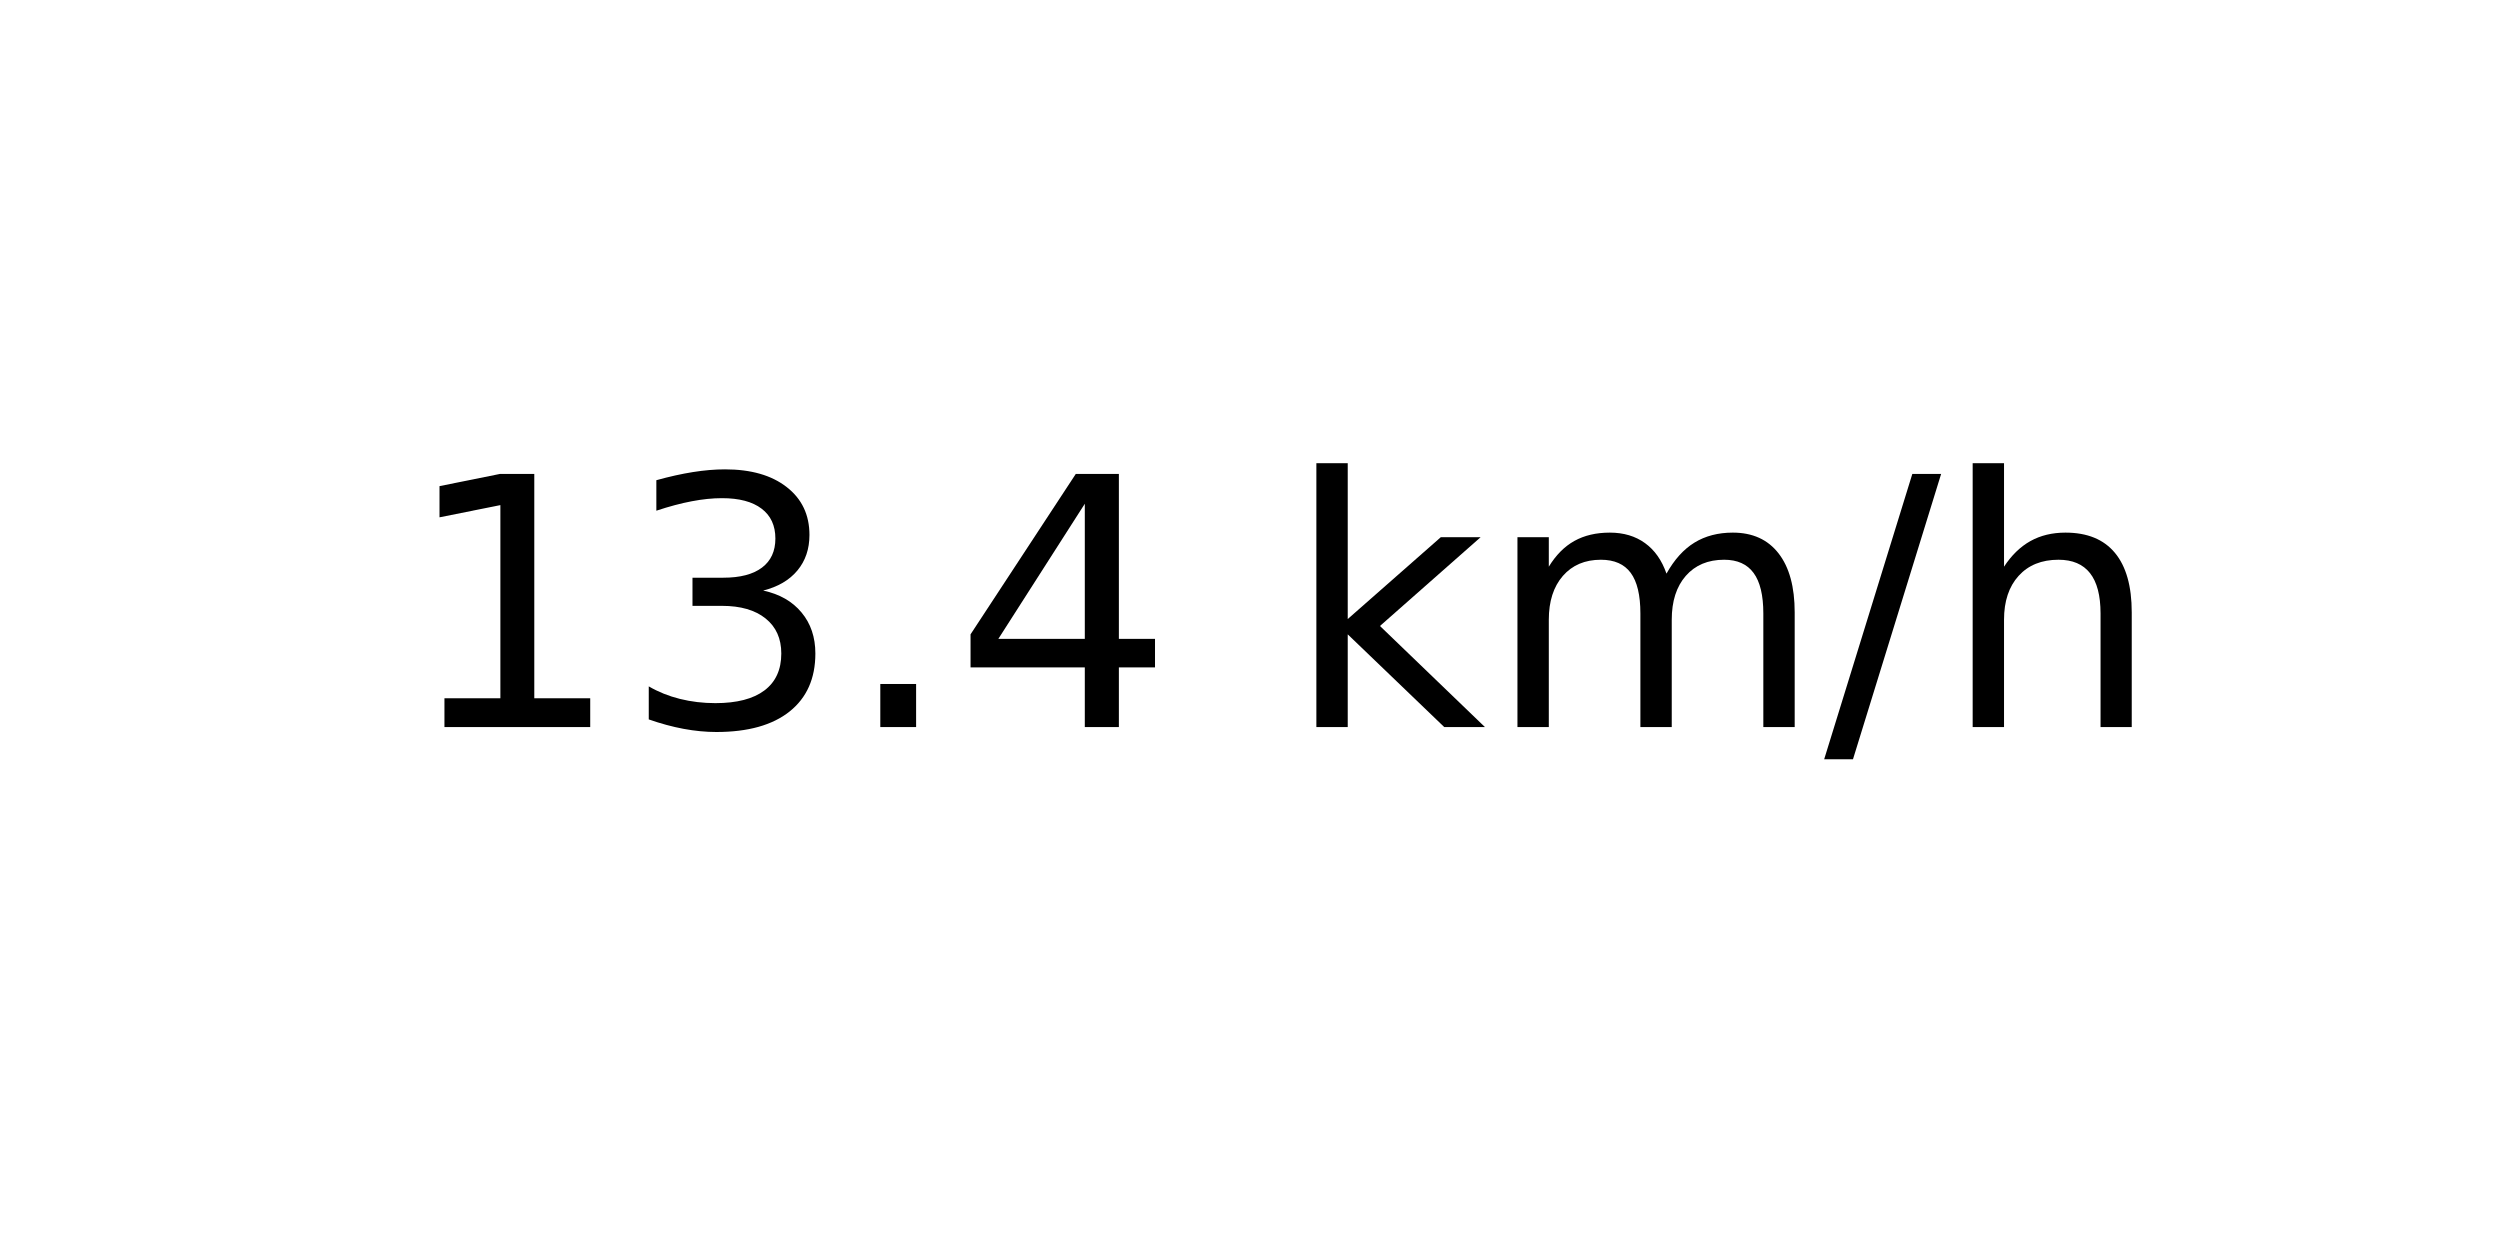
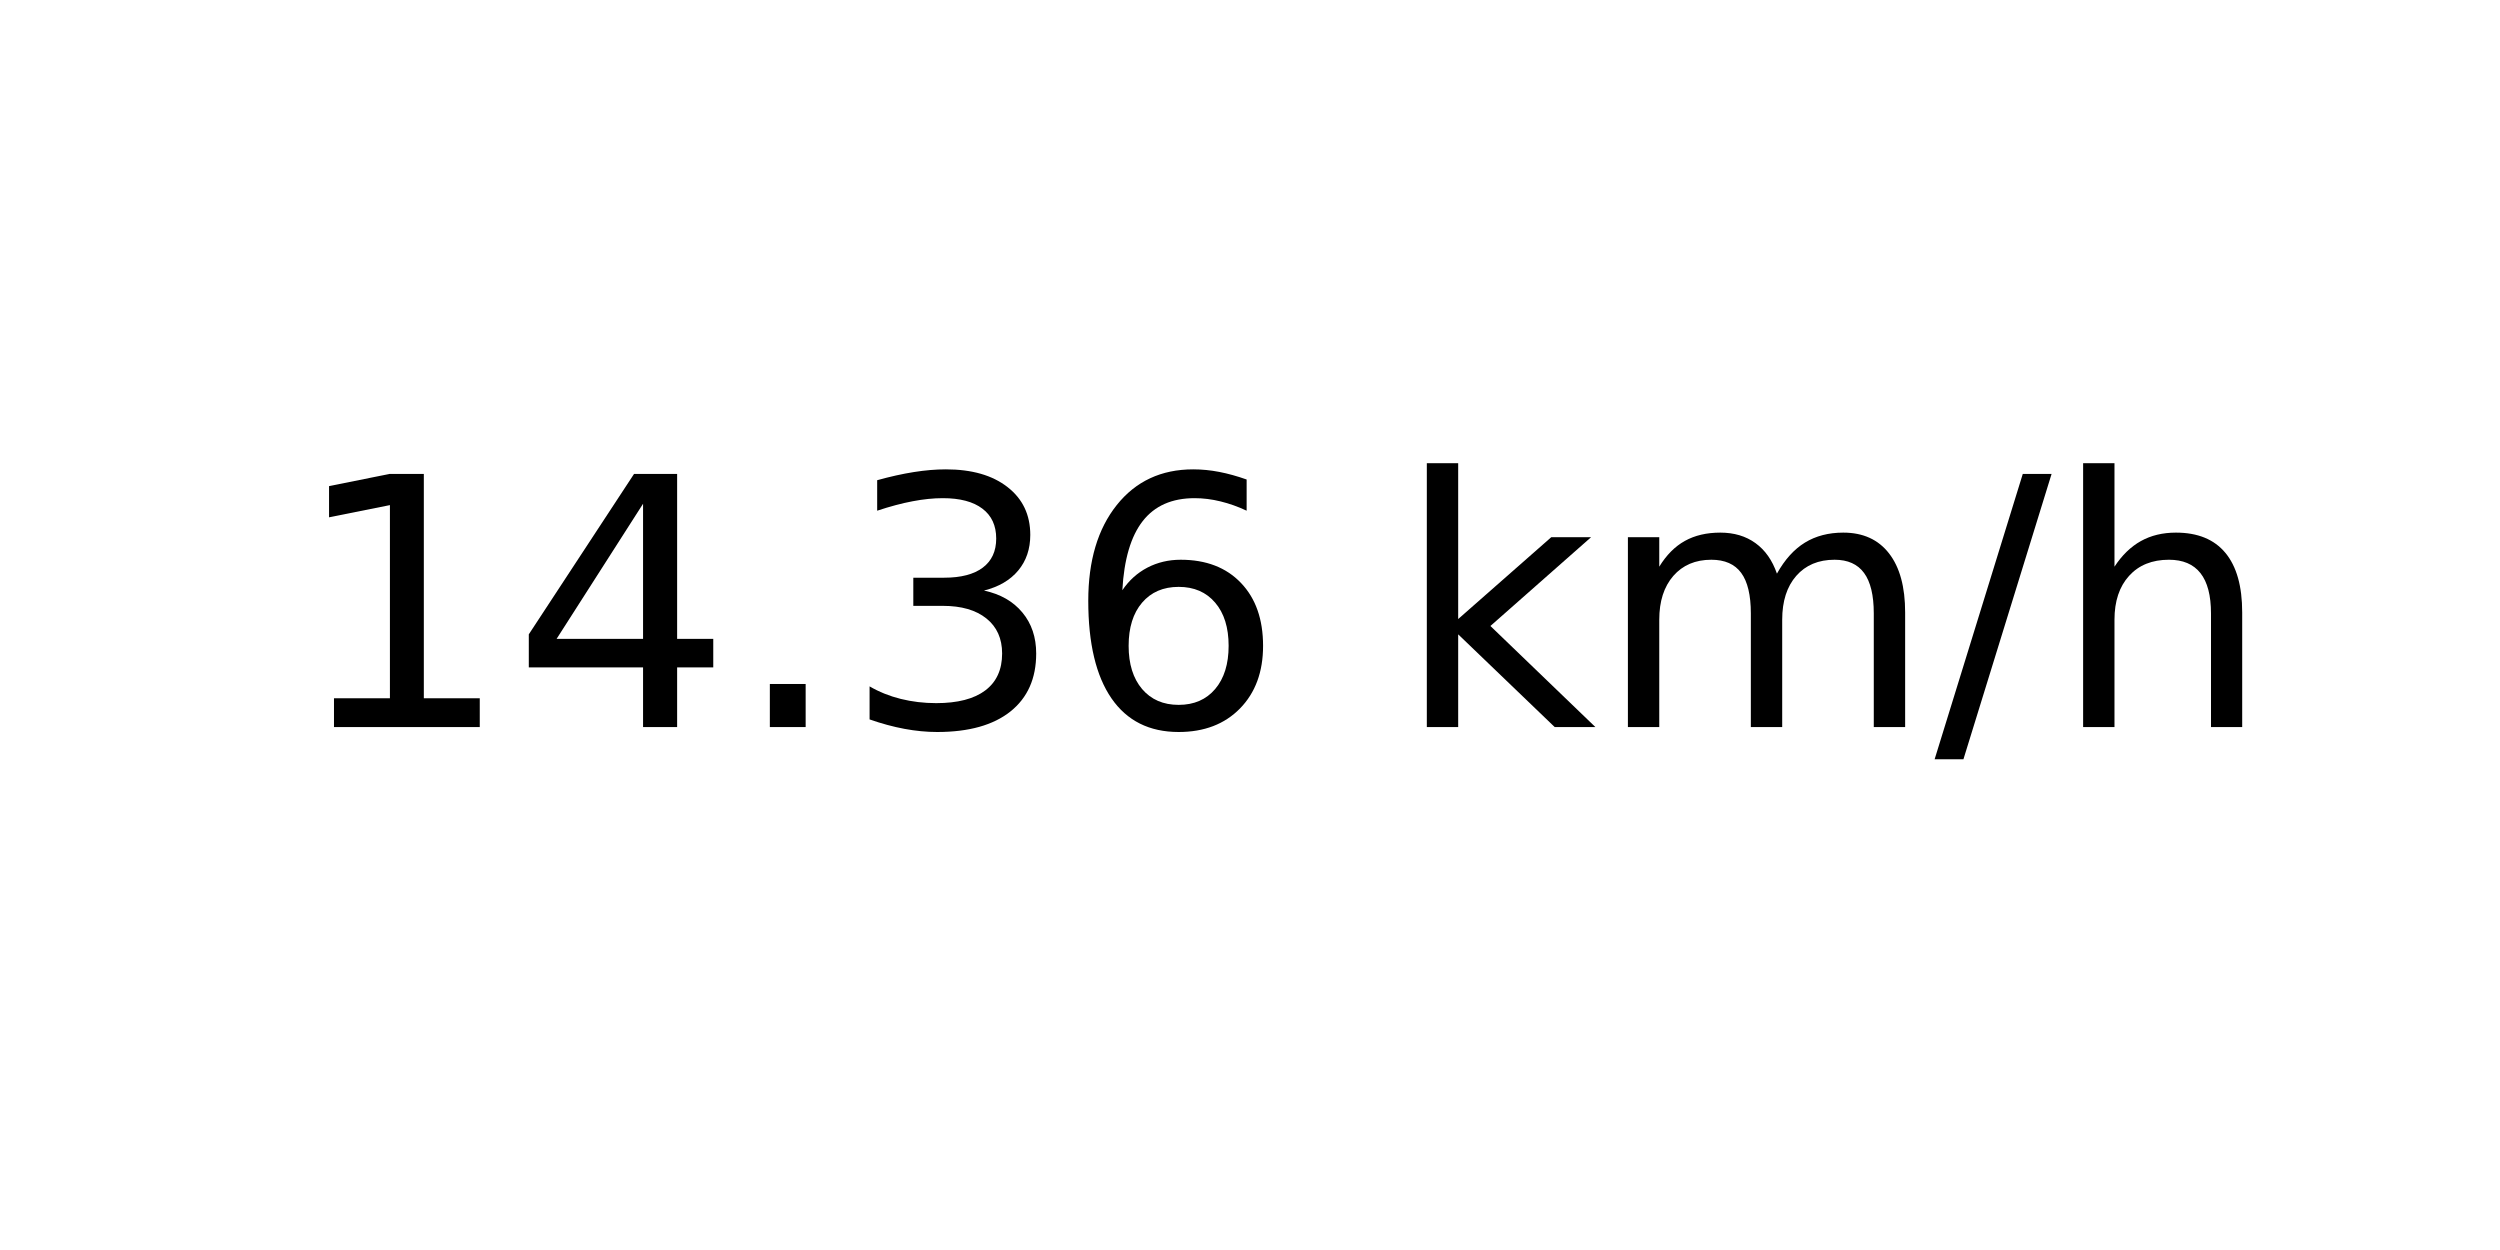
<svg xmlns="http://www.w3.org/2000/svg" xmlns:xlink="http://www.w3.org/1999/xlink" width="72pt" height="36pt" viewBox="0 0 72 36" version="1.1">
  <defs>
    <style type="text/css">*{stroke-linejoin: round; stroke-linecap: butt}</style>
  </defs>
  <g id="figure_1">
    <g id="axes_1">
      <g id="text_1">
-         <g transform="translate(11.55937 20.93937) scale(0.1 -0.1)">
+         <g transform="translate(8.378125 20.93937) scale(0.1 -0.1)">
          <defs>
            <path id="DejaVuSans-31" d="M 794 531  L 1825 531  L 1825 4091  L 703 3866  L 703 4441  L 1819 4666  L 2450 4666  L 2450 531  L 3481 531  L 3481 0  L 794 0  L 794 531  z " transform="scale(0.015625)" />
+             <path id="DejaVuSans-34" d="M 2419 4116  L 825 1625  L 2419 1625  L 2419 4116  z M 2253 4666  L 3047 4666  L 3047 1625  L 3713 1625  L 3713 1100  L 3047 1100  L 3047 0  L 2419 0  L 2419 1100  L 313 1100  L 313 1709  L 2253 4666  z " transform="scale(0.015625)" />
+             <path id="DejaVuSans-2e" d="M 684 794  L 1344 794  L 1344 0  L 684 0  L 684 794  z " transform="scale(0.015625)" />
            <path id="DejaVuSans-33" d="M 2597 2516  Q 3050 2419 3304 2112  Q 3559 1806 3559 1356  Q 3559 666 3084 287  Q 2609 -91 1734 -91  Q 1441 -91 1130 -33  Q 819 25 488 141  L 488 750  Q 750 597 1062 519  Q 1375 441 1716 441  Q 2309 441 2620 675  Q 2931 909 2931 1356  Q 2931 1769 2642 2001  Q 2353 2234 1838 2234  L 1294 2234  L 1294 2753  L 1863 2753  Q 2328 2753 2575 2939  Q 2822 3125 2822 3475  Q 2822 3834 2567 4026  Q 2313 4219 1838 4219  Q 1578 4219 1281 4162  Q 984 4106 628 3988  L 628 4550  Q 988 4650 1302 4700  Q 1616 4750 1894 4750  Q 2613 4750 3031 4423  Q 3450 4097 3450 3541  Q 3450 3153 3228 2886  Q 3006 2619 2597 2516  z " transform="scale(0.015625)" />
-             <path id="DejaVuSans-2e" d="M 684 794  L 1344 794  L 1344 0  L 684 0  L 684 794  z " transform="scale(0.015625)" />
-             <path id="DejaVuSans-34" d="M 2419 4116  L 825 1625  L 2419 1625  L 2419 4116  z M 2253 4666  L 3047 4666  L 3047 1625  L 3713 1625  L 3713 1100  L 3047 1100  L 3047 0  L 2419 0  L 2419 1100  L 313 1100  L 313 1709  L 2253 4666  z " transform="scale(0.015625)" />
+             <path id="DejaVuSans-36" d="M 2113 2584  Q 1688 2584 1439 2293  Q 1191 2003 1191 1497  Q 1191 994 1439 701  Q 1688 409 2113 409  Q 2538 409 2786 701  Q 3034 994 3034 1497  Q 3034 2003 2786 2293  Q 2538 2584 2113 2584  z M 3366 4563  L 3366 3988  Q 3128 4100 2886 4159  Q 2644 4219 2406 4219  Q 1781 4219 1451 3797  Q 1122 3375 1075 2522  Q 1259 2794 1537 2939  Q 1816 3084 2150 3084  Q 2853 3084 3261 2657  Q 3669 2231 3669 1497  Q 3669 778 3244 343  Q 2819 -91 2113 -91  Q 1303 -91 875 529  Q 447 1150 447 2328  Q 447 3434 972 4092  Q 1497 4750 2381 4750  Q 2619 4750 2861 4703  Q 3103 4656 3366 4563  z " transform="scale(0.015625)" />
            <path id="DejaVuSans-20" transform="scale(0.015625)" />
            <path id="DejaVuSans-6b" d="M 581 4863  L 1159 4863  L 1159 1991  L 2875 3500  L 3609 3500  L 1753 1863  L 3688 0  L 2938 0  L 1159 1709  L 1159 0  L 581 0  L 581 4863  z " transform="scale(0.015625)" />
            <path id="DejaVuSans-6d" d="M 3328 2828  Q 3544 3216 3844 3400  Q 4144 3584 4550 3584  Q 5097 3584 5394 3201  Q 5691 2819 5691 2113  L 5691 0  L 5113 0  L 5113 2094  Q 5113 2597 4934 2840  Q 4756 3084 4391 3084  Q 3944 3084 3684 2787  Q 3425 2491 3425 1978  L 3425 0  L 2847 0  L 2847 2094  Q 2847 2600 2669 2842  Q 2491 3084 2119 3084  Q 1678 3084 1418 2786  Q 1159 2488 1159 1978  L 1159 0  L 581 0  L 581 3500  L 1159 3500  L 1159 2956  Q 1356 3278 1631 3431  Q 1906 3584 2284 3584  Q 2666 3584 2933 3390  Q 3200 3197 3328 2828  z " transform="scale(0.015625)" />
            <path id="DejaVuSans-2f" d="M 1625 4666  L 2156 4666  L 531 -594  L 0 -594  L 1625 4666  z " transform="scale(0.015625)" />
            <path id="DejaVuSans-68" d="M 3513 2113  L 3513 0  L 2938 0  L 2938 2094  Q 2938 2591 2744 2837  Q 2550 3084 2163 3084  Q 1697 3084 1428 2787  Q 1159 2491 1159 1978  L 1159 0  L 581 0  L 581 4863  L 1159 4863  L 1159 2956  Q 1366 3272 1645 3428  Q 1925 3584 2291 3584  Q 2894 3584 3203 3211  Q 3513 2838 3513 2113  z " transform="scale(0.015625)" />
          </defs>
          <use xlink:href="#DejaVuSans-31" />
-           <use xlink:href="#DejaVuSans-33" x="63.623" />
+           <use xlink:href="#DejaVuSans-34" x="63.623" />
          <use xlink:href="#DejaVuSans-2e" x="127.246" />
-           <use xlink:href="#DejaVuSans-34" x="159.033" />
-           <use xlink:href="#DejaVuSans-20" x="222.656" />
-           <use xlink:href="#DejaVuSans-6b" x="254.443" />
-           <use xlink:href="#DejaVuSans-6d" x="312.354" />
-           <use xlink:href="#DejaVuSans-2f" x="409.766" />
-           <use xlink:href="#DejaVuSans-68" x="443.457" />
+           <use xlink:href="#DejaVuSans-33" x="159.033" />
+           <use xlink:href="#DejaVuSans-36" x="222.656" />
+           <use xlink:href="#DejaVuSans-20" x="286.279" />
+           <use xlink:href="#DejaVuSans-6b" x="318.066" />
+           <use xlink:href="#DejaVuSans-6d" x="375.977" />
+           <use xlink:href="#DejaVuSans-2f" x="473.389" />
+           <use xlink:href="#DejaVuSans-68" x="507.08" />
        </g>
      </g>
    </g>
  </g>
</svg>
